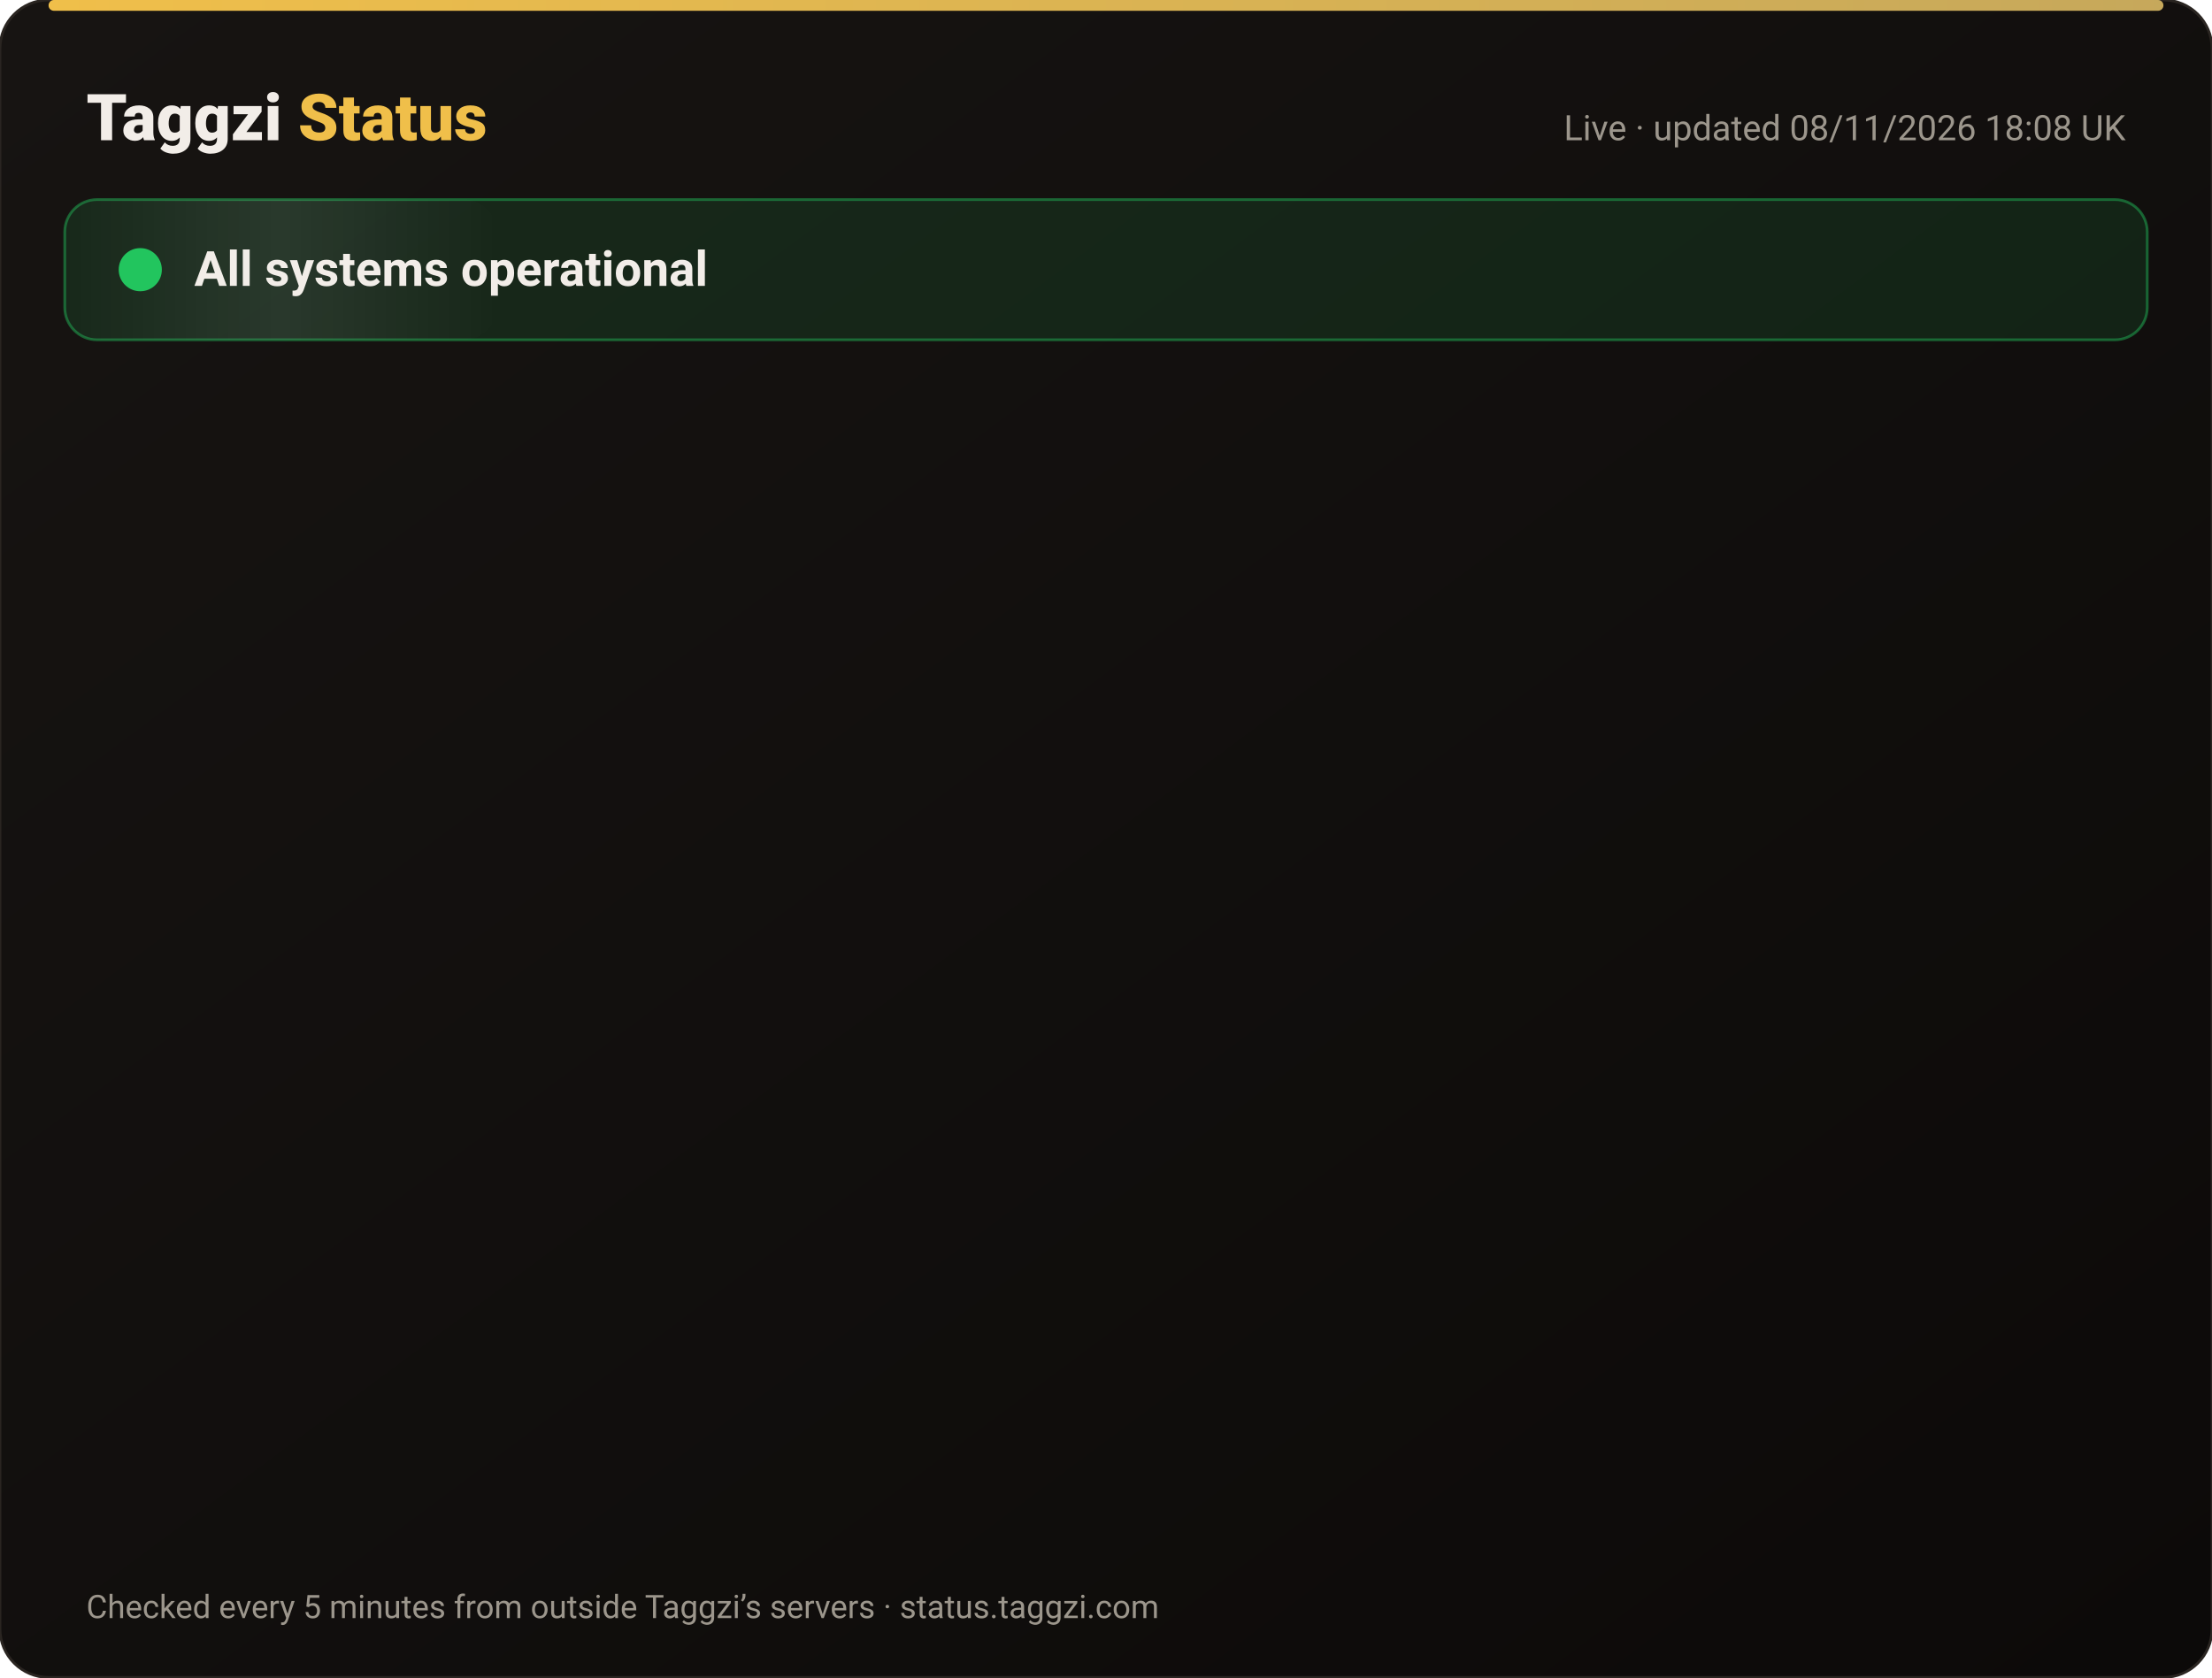
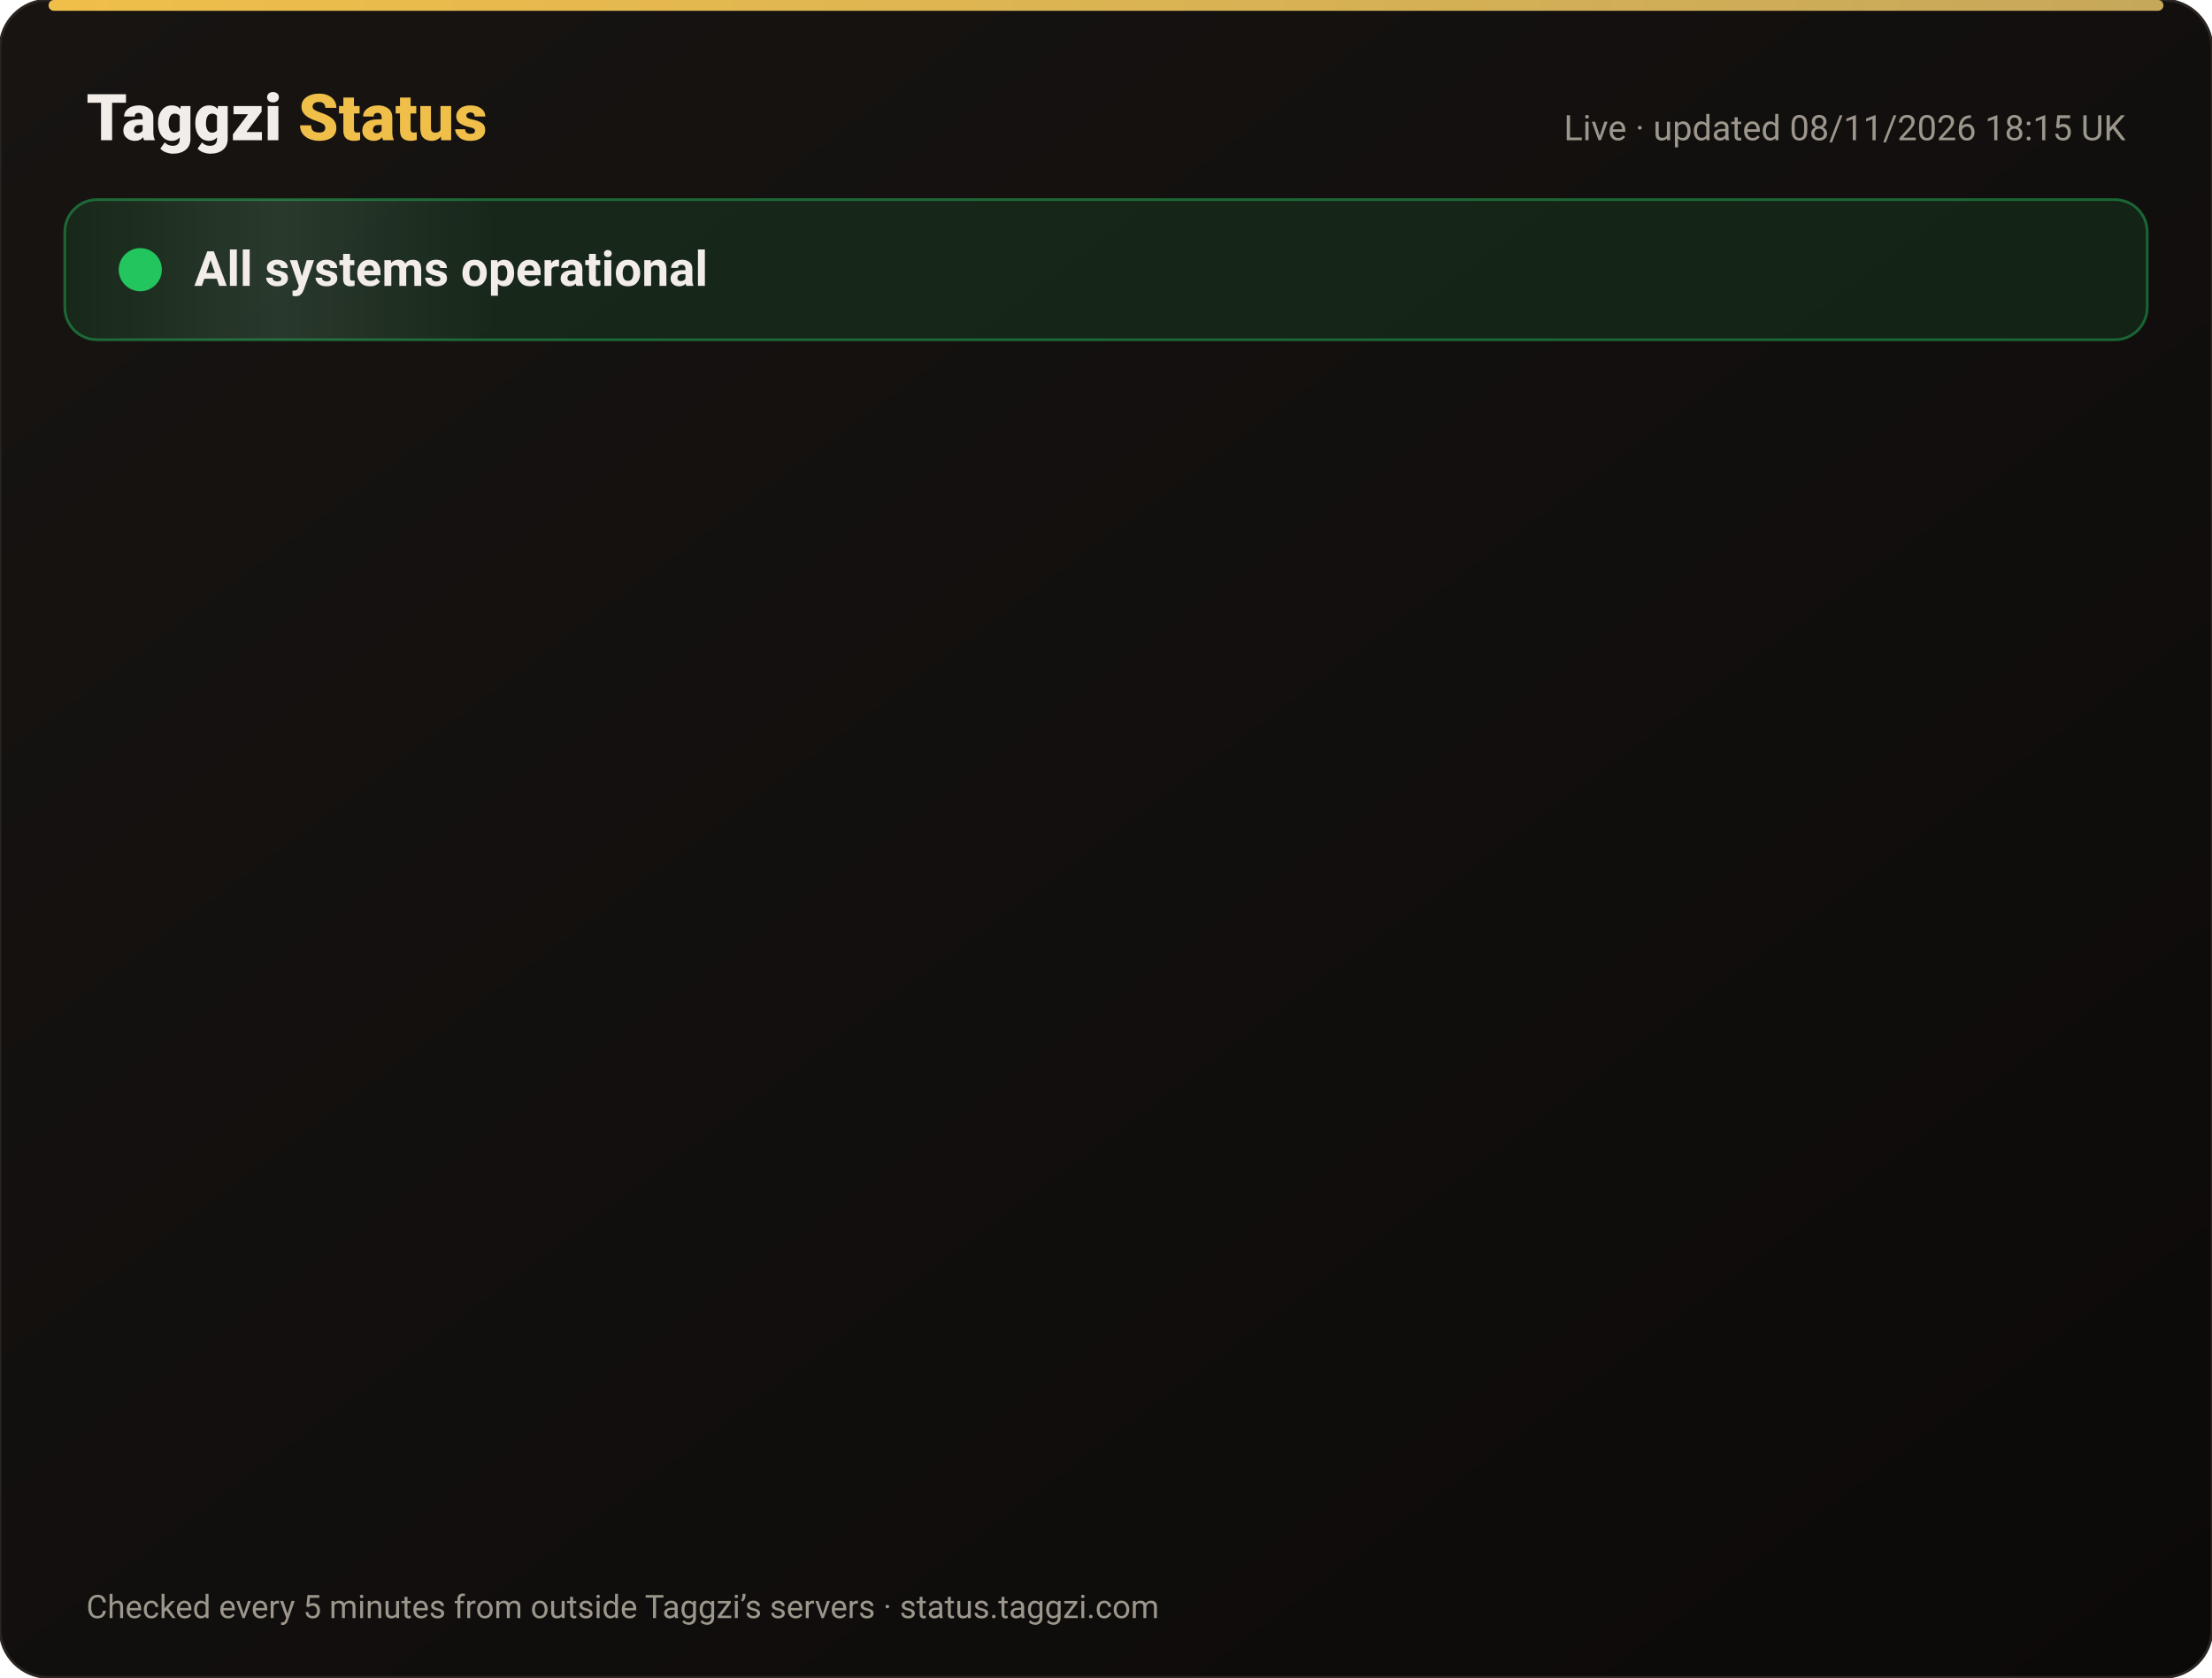
<svg xmlns="http://www.w3.org/2000/svg" width="820" height="622" viewBox="0 0 820 622" font-family="-apple-system,Segoe UI,Roboto,Helvetica,Arial,sans-serif">
  <defs>
    <linearGradient id="bg" x1="0" y1="0" x2="1" y2="1">
      <stop offset="0" stop-color="#171412" />
      <stop offset="1" stop-color="#0C0A09" />
    </linearGradient>
    <linearGradient id="gold" x1="0" x2="1">
      <stop offset="0" stop-color="#F0BF4A" />
      <stop offset="1" stop-color="#c6a85b" />
    </linearGradient>
    <linearGradient id="shine" x1="0" x2="1">
      <stop offset="0" stop-color="#fff" stop-opacity="0" />
      <stop offset=".5" stop-color="#fff" stop-opacity=".08" />
      <stop offset="1" stop-color="#fff" stop-opacity="0" />
    </linearGradient>
  </defs>
  <rect width="820" height="622" rx="18" fill="url(#bg)" stroke="#2a2521" />
  <rect x="18" y="0" width="784" height="4" rx="2" fill="url(#gold)" />
  <text x="32" y="52" font-size="24" font-weight="800" fill="#F2EDE8">Taggzi <tspan fill="#F0BF4A">Status</tspan>
  </text>
-   <text x="788" y="52" font-size="13" fill="#9C968C" text-anchor="end">Live · updated 08/11/2026 18:08 UK</text>
+   <text x="788" y="52" font-size="13" fill="#9C968C" text-anchor="end">Live · updated 08/11/2026 18:15 UK</text>
  <rect x="24" y="74" width="772" height="52" rx="12" fill="#22c55e" fill-opacity=".12" stroke="#22c55e" stroke-opacity=".45" />
  <rect x="24" y="74" width="160" height="52" rx="12" fill="url(#shine)">
    <animate attributeName="x" from="-160" to="820" dur="4s" repeatCount="indefinite" />
  </rect>
  <circle cx="52" cy="100" r="7" fill="#22c55e" />
  <circle cx="52" cy="100" r="7" fill="none" stroke="#22c55e" stroke-width="2">
    <animate attributeName="r" values="7;15;7" dur="2s" repeatCount="indefinite" />
    <animate attributeName="opacity" values=".9;0;.9" dur="2s" repeatCount="indefinite" />
  </circle>
  <text x="72" y="106" font-size="18" font-weight="700" fill="#F2EDE8">All systems operational</text>
  <g opacity="0">
    <animate attributeName="opacity" from="0" to="1" begin="0.00s" dur=".6s" fill="freeze" />
    <line x1="32" y1="188" x2="788" y2="188" stroke="#2a2521" />
    <circle cx="44" cy="166" r="6" fill="#22c55e">
      <animate attributeName="opacity" values="1;.45;1" dur="2.4s" begin="0.00s" repeatCount="indefinite" />
    </circle>
    <text x="62" y="171" font-size="15" font-weight="650" fill="#F2EDE8">Website</text>
    <text x="630" y="171" font-size="13" fill="#9C968C" text-anchor="end">99.97% uptime</text>
    <rect x="648" y="154" width="140" height="24" rx="12" fill="#22c55e" fill-opacity=".14" stroke="#22c55e" stroke-opacity=".5" />
    <text x="718" y="171" font-size="12" font-weight="700" fill="#22c55e" text-anchor="middle">Operational</text>
  </g>
  <g opacity="0">
    <animate attributeName="opacity" from="0" to="1" begin="0.15s" dur=".6s" fill="freeze" />
    <line x1="32" y1="234" x2="788" y2="234" stroke="#2a2521" />
    <circle cx="44" cy="212" r="6" fill="#22c55e">
      <animate attributeName="opacity" values="1;.45;1" dur="2.4s" begin="0.15s" repeatCount="indefinite" />
    </circle>
    <text x="62" y="217" font-size="15" font-weight="650" fill="#F2EDE8">Tag scans</text>
    <text x="630" y="217" font-size="13" fill="#9C968C" text-anchor="end">99.97% uptime</text>
    <rect x="648" y="200" width="140" height="24" rx="12" fill="#22c55e" fill-opacity=".14" stroke="#22c55e" stroke-opacity=".5" />
    <text x="718" y="217" font-size="12" font-weight="700" fill="#22c55e" text-anchor="middle">Operational</text>
  </g>
  <g opacity="0">
    <animate attributeName="opacity" from="0" to="1" begin="0.30s" dur=".6s" fill="freeze" />
    <line x1="32" y1="280" x2="788" y2="280" stroke="#2a2521" />
    <circle cx="44" cy="258" r="6" fill="#22c55e">
      <animate attributeName="opacity" values="1;.45;1" dur="2.4s" begin="0.30s" repeatCount="indefinite" />
    </circle>
    <text x="62" y="263" font-size="15" font-weight="650" fill="#F2EDE8">Manual tag lookup</text>
    <text x="630" y="263" font-size="13" fill="#9C968C" text-anchor="end">99.97% uptime</text>
    <rect x="648" y="246" width="140" height="24" rx="12" fill="#22c55e" fill-opacity=".14" stroke="#22c55e" stroke-opacity=".5" />
    <text x="718" y="263" font-size="12" font-weight="700" fill="#22c55e" text-anchor="middle">Operational</text>
  </g>
  <g opacity="0">
    <animate attributeName="opacity" from="0" to="1" begin="0.45s" dur=".6s" fill="freeze" />
    <line x1="32" y1="326" x2="788" y2="326" stroke="#2a2521" />
    <circle cx="44" cy="304" r="6" fill="#22c55e">
      <animate attributeName="opacity" values="1;.45;1" dur="2.4s" begin="0.45s" repeatCount="indefinite" />
    </circle>
    <text x="62" y="309" font-size="15" font-weight="650" fill="#F2EDE8">App &amp; login</text>
    <text x="630" y="309" font-size="13" fill="#9C968C" text-anchor="end">99.97% uptime</text>
    <rect x="648" y="292" width="140" height="24" rx="12" fill="#22c55e" fill-opacity=".14" stroke="#22c55e" stroke-opacity=".5" />
    <text x="718" y="309" font-size="12" font-weight="700" fill="#22c55e" text-anchor="middle">Operational</text>
  </g>
  <g opacity="0">
    <animate attributeName="opacity" from="0" to="1" begin="0.60s" dur=".6s" fill="freeze" />
    <line x1="32" y1="372" x2="788" y2="372" stroke="#2a2521" />
    <circle cx="44" cy="350" r="6" fill="#22c55e">
      <animate attributeName="opacity" values="1;.45;1" dur="2.4s" begin="0.60s" repeatCount="indefinite" />
    </circle>
    <text x="62" y="355" font-size="15" font-weight="650" fill="#F2EDE8">Community alerts</text>
    <text x="630" y="355" font-size="13" fill="#9C968C" text-anchor="end">99.97% uptime</text>
    <rect x="648" y="338" width="140" height="24" rx="12" fill="#22c55e" fill-opacity=".14" stroke="#22c55e" stroke-opacity=".5" />
    <text x="718" y="355" font-size="12" font-weight="700" fill="#22c55e" text-anchor="middle">Operational</text>
  </g>
  <g opacity="0">
    <animate attributeName="opacity" from="0" to="1" begin="0.75s" dur=".6s" fill="freeze" />
    <line x1="32" y1="418" x2="788" y2="418" stroke="#2a2521" />
    <circle cx="44" cy="396" r="6" fill="#22c55e">
      <animate attributeName="opacity" values="1;.45;1" dur="2.4s" begin="0.75s" repeatCount="indefinite" />
    </circle>
    <text x="62" y="401" font-size="15" font-weight="650" fill="#F2EDE8">Private calling</text>
    <text x="630" y="401" font-size="13" fill="#9C968C" text-anchor="end">99.97% uptime</text>
    <rect x="648" y="384" width="140" height="24" rx="12" fill="#22c55e" fill-opacity=".14" stroke="#22c55e" stroke-opacity=".5" />
    <text x="718" y="401" font-size="12" font-weight="700" fill="#22c55e" text-anchor="middle">Operational</text>
  </g>
  <g opacity="0">
    <animate attributeName="opacity" from="0" to="1" begin="0.90s" dur=".6s" fill="freeze" />
    <line x1="32" y1="464" x2="788" y2="464" stroke="#2a2521" />
    <circle cx="44" cy="442" r="6" fill="#22c55e">
      <animate attributeName="opacity" values="1;.45;1" dur="2.4s" begin="0.90s" repeatCount="indefinite" />
    </circle>
    <text x="62" y="447" font-size="15" font-weight="650" fill="#F2EDE8">Payments</text>
    <text x="630" y="447" font-size="13" fill="#9C968C" text-anchor="end">99.96% uptime</text>
    <rect x="648" y="430" width="140" height="24" rx="12" fill="#22c55e" fill-opacity=".14" stroke="#22c55e" stroke-opacity=".5" />
    <text x="718" y="447" font-size="12" font-weight="700" fill="#22c55e" text-anchor="middle">Operational</text>
  </g>
  <g opacity="0">
    <animate attributeName="opacity" from="0" to="1" begin="1.05s" dur=".6s" fill="freeze" />
    <line x1="32" y1="510" x2="788" y2="510" stroke="#2a2521" />
    <circle cx="44" cy="488" r="6" fill="#22c55e">
      <animate attributeName="opacity" values="1;.45;1" dur="2.4s" begin="1.05s" repeatCount="indefinite" />
    </circle>
    <text x="62" y="493" font-size="15" font-weight="650" fill="#F2EDE8">Email &amp; support</text>
    <text x="630" y="493" font-size="13" fill="#9C968C" text-anchor="end">99.97% uptime</text>
    <rect x="648" y="476" width="140" height="24" rx="12" fill="#22c55e" fill-opacity=".14" stroke="#22c55e" stroke-opacity=".5" />
    <text x="718" y="493" font-size="12" font-weight="700" fill="#22c55e" text-anchor="middle">Operational</text>
  </g>
  <g opacity="0">
    <animate attributeName="opacity" from="0" to="1" begin="1.20s" dur=".6s" fill="freeze" />
    <line x1="32" y1="556" x2="788" y2="556" stroke="#2a2521" />
    <circle cx="44" cy="534" r="6" fill="#22c55e">
      <animate attributeName="opacity" values="1;.45;1" dur="2.4s" begin="1.20s" repeatCount="indefinite" />
    </circle>
    <text x="62" y="539" font-size="15" font-weight="650" fill="#F2EDE8">Secure connection (SSL)</text>
    <text x="630" y="539" font-size="13" fill="#9C968C" text-anchor="end">100.00% uptime</text>
    <rect x="648" y="522" width="140" height="24" rx="12" fill="#22c55e" fill-opacity=".14" stroke="#22c55e" stroke-opacity=".5" />
    <text x="718" y="539" font-size="12" font-weight="700" fill="#22c55e" text-anchor="middle">Operational</text>
  </g>
  <text x="32" y="600" font-size="12" fill="#9C968C">Checked every 5 minutes from outside Taggzi’s servers · status.taggzi.com</text>
</svg>
